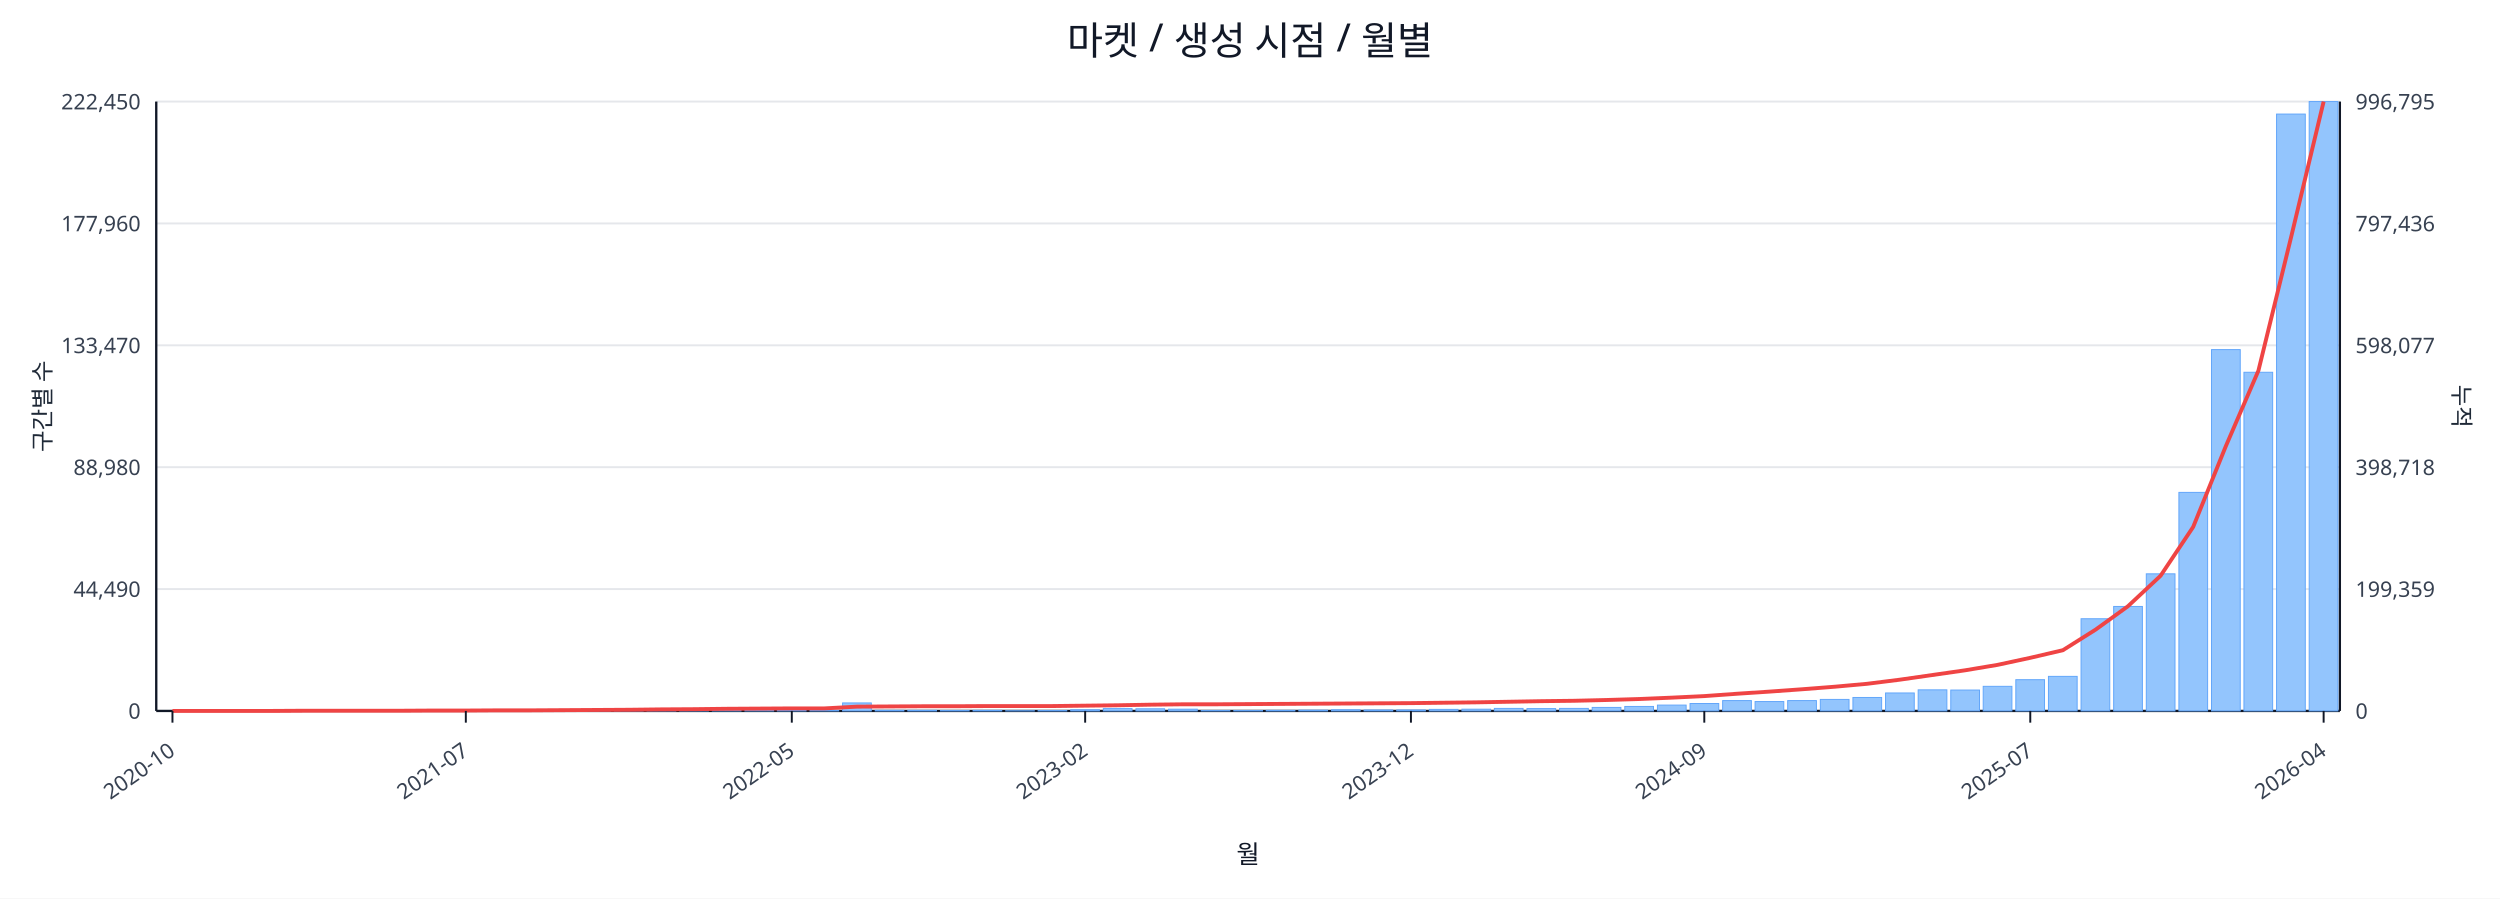
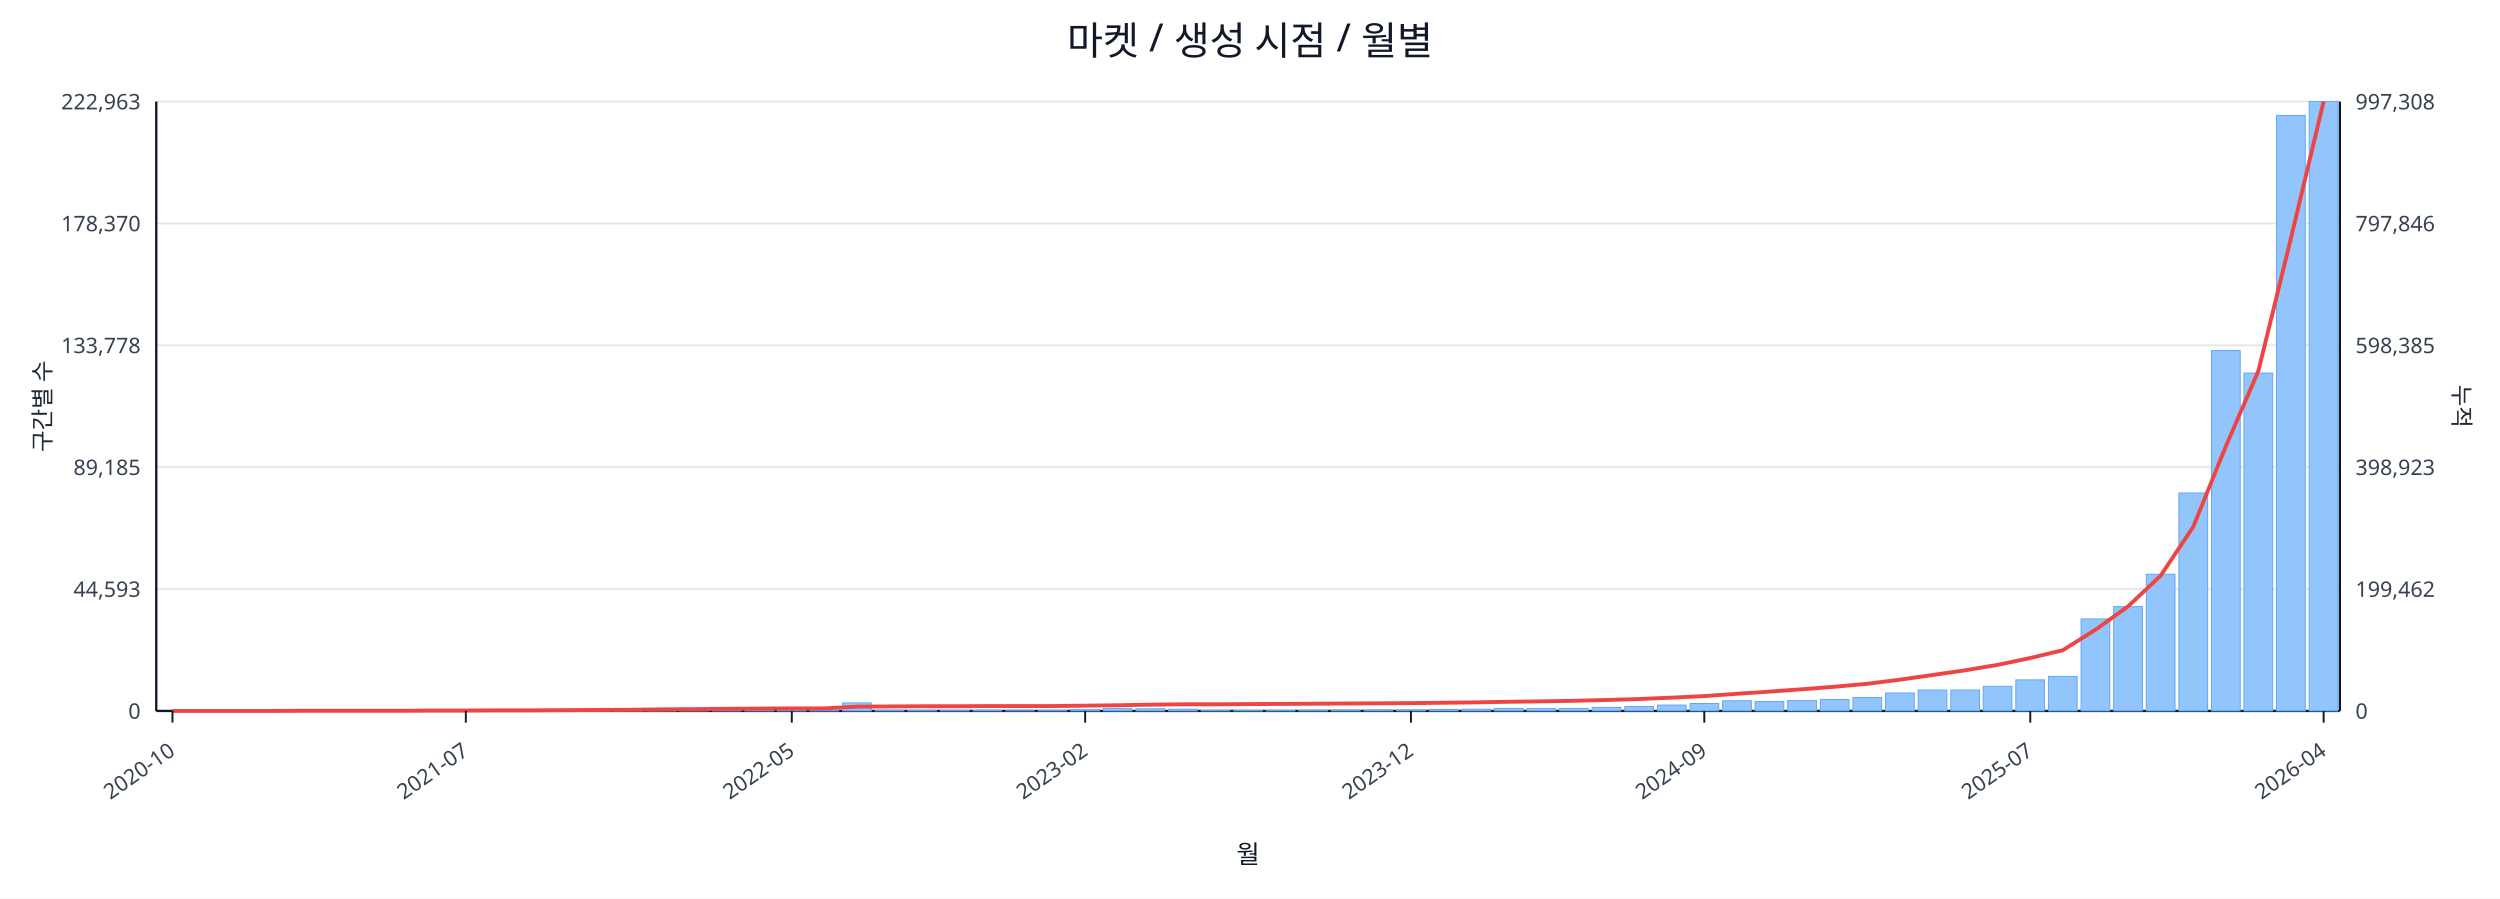
<svg xmlns="http://www.w3.org/2000/svg" width="1280" height="460" viewBox="0 0 1280 460">
  <rect x="0" y="0" width="100%" height="100%" fill="#ffffff" />
  <text x="640.0" y="28" font-size="20" text-anchor="middle" font-family="sans-serif" fill="#111827">마켓 / 생성 시점 / 월별</text>
  <line x1="80.0" y1="52.0" x2="1198.0" y2="52.0" stroke="#e5e7eb" stroke-width="1" />
-   <text x="72.0" y="56.0" font-size="11" text-anchor="end" font-family="sans-serif" fill="#374151">222,450</text>
-   <text x="1206.0" y="56.0" font-size="11" text-anchor="start" font-family="sans-serif" fill="#374151">996,795</text>
+   <text x="72.0" y="56.0" font-size="11" text-anchor="end" font-family="sans-serif" fill="#374151">222,963</text>
+   <text x="1206.0" y="56.0" font-size="11" text-anchor="start" font-family="sans-serif" fill="#374151">997,308</text>
  <line x1="80.0" y1="114.4" x2="1198.0" y2="114.4" stroke="#e5e7eb" stroke-width="1" />
-   <text x="72.0" y="118.4" font-size="11" text-anchor="end" font-family="sans-serif" fill="#374151">177,960</text>
-   <text x="1206.0" y="118.4" font-size="11" text-anchor="start" font-family="sans-serif" fill="#374151">797,436</text>
+   <text x="72.0" y="118.4" font-size="11" text-anchor="end" font-family="sans-serif" fill="#374151">178,370</text>
+   <text x="1206.0" y="118.4" font-size="11" text-anchor="start" font-family="sans-serif" fill="#374151">797,846</text>
  <line x1="80.0" y1="176.8" x2="1198.0" y2="176.8" stroke="#e5e7eb" stroke-width="1" />
-   <text x="72.0" y="180.8" font-size="11" text-anchor="end" font-family="sans-serif" fill="#374151">133,470</text>
-   <text x="1206.0" y="180.8" font-size="11" text-anchor="start" font-family="sans-serif" fill="#374151">598,077</text>
+   <text x="72.0" y="180.8" font-size="11" text-anchor="end" font-family="sans-serif" fill="#374151">133,778</text>
+   <text x="1206.0" y="180.8" font-size="11" text-anchor="start" font-family="sans-serif" fill="#374151">598,385</text>
  <line x1="80.0" y1="239.2" x2="1198.0" y2="239.2" stroke="#e5e7eb" stroke-width="1" />
-   <text x="72.0" y="243.2" font-size="11" text-anchor="end" font-family="sans-serif" fill="#374151">88,980</text>
-   <text x="1206.0" y="243.2" font-size="11" text-anchor="start" font-family="sans-serif" fill="#374151">398,718</text>
+   <text x="72.0" y="243.2" font-size="11" text-anchor="end" font-family="sans-serif" fill="#374151">89,185</text>
+   <text x="1206.0" y="243.2" font-size="11" text-anchor="start" font-family="sans-serif" fill="#374151">398,923</text>
  <line x1="80.0" y1="301.6" x2="1198.0" y2="301.6" stroke="#e5e7eb" stroke-width="1" />
-   <text x="72.0" y="305.6" font-size="11" text-anchor="end" font-family="sans-serif" fill="#374151">44,490</text>
-   <text x="1206.0" y="305.6" font-size="11" text-anchor="start" font-family="sans-serif" fill="#374151">199,359</text>
+   <text x="72.0" y="305.6" font-size="11" text-anchor="end" font-family="sans-serif" fill="#374151">44,593</text>
+   <text x="1206.0" y="305.6" font-size="11" text-anchor="start" font-family="sans-serif" fill="#374151">199,462</text>
  <line x1="80.0" y1="364.0" x2="1198.0" y2="364.0" stroke="#e5e7eb" stroke-width="1" />
  <text x="72.0" y="368.0" font-size="11" text-anchor="end" font-family="sans-serif" fill="#374151">0</text>
  <text x="1206.0" y="368.0" font-size="11" text-anchor="start" font-family="sans-serif" fill="#374151">0</text>
  <line x1="80.0" y1="364.0" x2="1198.0" y2="364.0" stroke="#111827" stroke-width="1.2" />
  <line x1="80.0" y1="52.0" x2="80.0" y2="364.0" stroke="#111827" stroke-width="1.2" />
  <line x1="1198.0" y1="52.0" x2="1198.0" y2="364.0" stroke="#111827" stroke-width="1.2" />
  <rect x="81.0" y="364.0" width="14.7" height="0.0" fill="#93c5fd" stroke="#60a5fa" stroke-width="0.5" />
  <rect x="97.7" y="364.0" width="14.7" height="0.0" fill="#93c5fd" stroke="#60a5fa" stroke-width="0.5" />
  <rect x="114.4" y="364.0" width="14.7" height="0.0" fill="#93c5fd" stroke="#60a5fa" stroke-width="0.5" />
  <rect x="131.1" y="363.9" width="14.7" height="0.1" fill="#93c5fd" stroke="#60a5fa" stroke-width="0.5" />
  <rect x="147.7" y="363.9" width="14.7" height="0.1" fill="#93c5fd" stroke="#60a5fa" stroke-width="0.5" />
  <rect x="164.4" y="363.9" width="14.7" height="0.1" fill="#93c5fd" stroke="#60a5fa" stroke-width="0.5" />
  <rect x="181.1" y="363.9" width="14.7" height="0.1" fill="#93c5fd" stroke="#60a5fa" stroke-width="0.5" />
  <rect x="197.8" y="363.8" width="14.7" height="0.2" fill="#93c5fd" stroke="#60a5fa" stroke-width="0.5" />
  <rect x="214.5" y="363.7" width="14.7" height="0.3" fill="#93c5fd" stroke="#60a5fa" stroke-width="0.5" />
  <rect x="231.2" y="363.9" width="14.7" height="0.1" fill="#93c5fd" stroke="#60a5fa" stroke-width="0.5" />
  <rect x="247.9" y="363.8" width="14.7" height="0.2" fill="#93c5fd" stroke="#60a5fa" stroke-width="0.5" />
  <rect x="264.6" y="363.9" width="14.7" height="0.1" fill="#93c5fd" stroke="#60a5fa" stroke-width="0.5" />
  <rect x="281.2" y="363.7" width="14.7" height="0.3" fill="#93c5fd" stroke="#60a5fa" stroke-width="0.5" />
  <rect x="297.9" y="363.4" width="14.7" height="0.6" fill="#93c5fd" stroke="#60a5fa" stroke-width="0.5" />
  <rect x="314.6" y="363.5" width="14.7" height="0.5" fill="#93c5fd" stroke="#60a5fa" stroke-width="0.5" />
  <rect x="331.3" y="363.1" width="14.7" height="0.9" fill="#93c5fd" stroke="#60a5fa" stroke-width="0.5" />
  <rect x="348.0" y="363.5" width="14.7" height="0.5" fill="#93c5fd" stroke="#60a5fa" stroke-width="0.5" />
  <rect x="364.7" y="363.3" width="14.7" height="0.7" fill="#93c5fd" stroke="#60a5fa" stroke-width="0.5" />
  <rect x="381.4" y="363.4" width="14.7" height="0.6" fill="#93c5fd" stroke="#60a5fa" stroke-width="0.5" />
  <rect x="398.0" y="363.6" width="14.7" height="0.4" fill="#93c5fd" stroke="#60a5fa" stroke-width="0.5" />
  <rect x="414.7" y="363.8" width="14.7" height="0.2" fill="#93c5fd" stroke="#60a5fa" stroke-width="0.5" />
  <rect x="431.4" y="359.9" width="14.7" height="4.1" fill="#93c5fd" stroke="#60a5fa" stroke-width="0.5" />
  <rect x="448.1" y="363.7" width="14.7" height="0.3" fill="#93c5fd" stroke="#60a5fa" stroke-width="0.5" />
  <rect x="464.8" y="363.7" width="14.7" height="0.3" fill="#93c5fd" stroke="#60a5fa" stroke-width="0.5" />
  <rect x="481.5" y="363.8" width="14.7" height="0.2" fill="#93c5fd" stroke="#60a5fa" stroke-width="0.5" />
  <rect x="498.2" y="363.7" width="14.7" height="0.3" fill="#93c5fd" stroke="#60a5fa" stroke-width="0.5" />
  <rect x="514.9" y="363.9" width="14.7" height="0.1" fill="#93c5fd" stroke="#60a5fa" stroke-width="0.5" />
  <rect x="531.5" y="363.8" width="14.7" height="0.2" fill="#93c5fd" stroke="#60a5fa" stroke-width="0.5" />
  <rect x="548.2" y="363.4" width="14.7" height="0.6" fill="#93c5fd" stroke="#60a5fa" stroke-width="0.5" />
  <rect x="564.9" y="362.8" width="14.7" height="1.2" fill="#93c5fd" stroke="#60a5fa" stroke-width="0.5" />
  <rect x="581.6" y="362.9" width="14.7" height="1.1" fill="#93c5fd" stroke="#60a5fa" stroke-width="0.5" />
  <rect x="598.3" y="363.1" width="14.7" height="0.9" fill="#93c5fd" stroke="#60a5fa" stroke-width="0.5" />
  <rect x="615.0" y="363.8" width="14.7" height="0.2" fill="#93c5fd" stroke="#60a5fa" stroke-width="0.5" />
  <rect x="631.7" y="363.8" width="14.7" height="0.2" fill="#93c5fd" stroke="#60a5fa" stroke-width="0.5" />
  <rect x="648.3" y="363.7" width="14.7" height="0.3" fill="#93c5fd" stroke="#60a5fa" stroke-width="0.5" />
  <rect x="665.0" y="363.6" width="14.7" height="0.4" fill="#93c5fd" stroke="#60a5fa" stroke-width="0.5" />
-   <rect x="681.7" y="363.4" width="14.7" height="0.6" fill="#93c5fd" stroke="#60a5fa" stroke-width="0.5" />
+   <rect x="681.7" y="363.5" width="14.7" height="0.5" fill="#93c5fd" stroke="#60a5fa" stroke-width="0.5" />
  <rect x="698.4" y="363.5" width="14.7" height="0.5" fill="#93c5fd" stroke="#60a5fa" stroke-width="0.5" />
  <rect x="715.1" y="363.5" width="14.7" height="0.5" fill="#93c5fd" stroke="#60a5fa" stroke-width="0.5" />
  <rect x="731.8" y="363.2" width="14.7" height="0.8" fill="#93c5fd" stroke="#60a5fa" stroke-width="0.5" />
  <rect x="748.5" y="363.1" width="14.7" height="0.9" fill="#93c5fd" stroke="#60a5fa" stroke-width="0.5" />
  <rect x="765.1" y="362.7" width="14.7" height="1.3" fill="#93c5fd" stroke="#60a5fa" stroke-width="0.5" />
  <rect x="781.8" y="362.8" width="14.7" height="1.2" fill="#93c5fd" stroke="#60a5fa" stroke-width="0.5" />
  <rect x="798.5" y="362.7" width="14.7" height="1.3" fill="#93c5fd" stroke="#60a5fa" stroke-width="0.5" />
  <rect x="815.2" y="362.2" width="14.7" height="1.8" fill="#93c5fd" stroke="#60a5fa" stroke-width="0.5" />
  <rect x="831.9" y="361.7" width="14.7" height="2.3" fill="#93c5fd" stroke="#60a5fa" stroke-width="0.5" />
  <rect x="848.6" y="361.0" width="14.7" height="3.0" fill="#93c5fd" stroke="#60a5fa" stroke-width="0.5" />
  <rect x="865.3" y="360.2" width="14.7" height="3.8" fill="#93c5fd" stroke="#60a5fa" stroke-width="0.5" />
-   <rect x="882.0" y="358.7" width="14.7" height="5.3" fill="#93c5fd" stroke="#60a5fa" stroke-width="0.5" />
+   <rect x="882.0" y="358.8" width="14.7" height="5.2" fill="#93c5fd" stroke="#60a5fa" stroke-width="0.5" />
  <rect x="898.6" y="359.2" width="14.7" height="4.8" fill="#93c5fd" stroke="#60a5fa" stroke-width="0.5" />
  <rect x="915.3" y="358.7" width="14.7" height="5.3" fill="#93c5fd" stroke="#60a5fa" stroke-width="0.5" />
  <rect x="932.0" y="358.1" width="14.7" height="5.9" fill="#93c5fd" stroke="#60a5fa" stroke-width="0.5" />
  <rect x="948.7" y="357.1" width="14.7" height="6.9" fill="#93c5fd" stroke="#60a5fa" stroke-width="0.5" />
  <rect x="965.4" y="354.8" width="14.7" height="9.2" fill="#93c5fd" stroke="#60a5fa" stroke-width="0.5" />
-   <rect x="982.1" y="353.2" width="14.7" height="10.8" fill="#93c5fd" stroke="#60a5fa" stroke-width="0.5" />
+   <rect x="982.1" y="353.3" width="14.7" height="10.7" fill="#93c5fd" stroke="#60a5fa" stroke-width="0.5" />
  <rect x="998.8" y="353.3" width="14.7" height="10.7" fill="#93c5fd" stroke="#60a5fa" stroke-width="0.5" />
  <rect x="1015.4" y="351.4" width="14.7" height="12.6" fill="#93c5fd" stroke="#60a5fa" stroke-width="0.5" />
-   <rect x="1032.1" y="348.0" width="14.7" height="16.0" fill="#93c5fd" stroke="#60a5fa" stroke-width="0.5" />
+   <rect x="1032.1" y="348.1" width="14.7" height="15.9" fill="#93c5fd" stroke="#60a5fa" stroke-width="0.5" />
  <rect x="1048.8" y="346.3" width="14.7" height="17.7" fill="#93c5fd" stroke="#60a5fa" stroke-width="0.5" />
-   <rect x="1065.5" y="316.8" width="14.7" height="47.2" fill="#93c5fd" stroke="#60a5fa" stroke-width="0.5" />
-   <rect x="1082.2" y="310.5" width="14.7" height="53.5" fill="#93c5fd" stroke="#60a5fa" stroke-width="0.5" />
-   <rect x="1098.9" y="293.8" width="14.7" height="70.2" fill="#93c5fd" stroke="#60a5fa" stroke-width="0.5" />
-   <rect x="1115.6" y="252.1" width="14.7" height="111.9" fill="#93c5fd" stroke="#60a5fa" stroke-width="0.5" />
-   <rect x="1132.3" y="179.0" width="14.7" height="185.0" fill="#93c5fd" stroke="#60a5fa" stroke-width="0.5" />
-   <rect x="1148.9" y="190.6" width="14.7" height="173.4" fill="#93c5fd" stroke="#60a5fa" stroke-width="0.5" />
-   <rect x="1165.6" y="58.4" width="14.7" height="305.6" fill="#93c5fd" stroke="#60a5fa" stroke-width="0.5" />
+   <rect x="1065.5" y="316.9" width="14.7" height="47.1" fill="#93c5fd" stroke="#60a5fa" stroke-width="0.5" />
+   <rect x="1082.2" y="310.6" width="14.7" height="53.4" fill="#93c5fd" stroke="#60a5fa" stroke-width="0.5" />
+   <rect x="1098.9" y="294.0" width="14.7" height="70.0" fill="#93c5fd" stroke="#60a5fa" stroke-width="0.5" />
+   <rect x="1115.6" y="252.4" width="14.7" height="111.6" fill="#93c5fd" stroke="#60a5fa" stroke-width="0.5" />
+   <rect x="1132.3" y="179.5" width="14.7" height="184.5" fill="#93c5fd" stroke="#60a5fa" stroke-width="0.5" />
+   <rect x="1148.9" y="191.0" width="14.7" height="173.0" fill="#93c5fd" stroke="#60a5fa" stroke-width="0.5" />
+   <rect x="1165.6" y="59.1" width="14.7" height="304.9" fill="#93c5fd" stroke="#60a5fa" stroke-width="0.5" />
  <rect x="1182.3" y="52.0" width="14.7" height="312.0" fill="#93c5fd" stroke="#60a5fa" stroke-width="0.5" />
-   <polyline fill="none" stroke="#ef4444" stroke-width="2" points="88.3,364.0 105.0,364.0 121.7,364.0 138.4,364.0 155.1,363.9 171.8,363.9 188.5,363.9 205.1,363.9 221.8,363.8 238.5,363.8 255.2,363.7 271.9,363.7 288.6,363.6 305.3,363.5 322.0,363.4 338.6,363.2 355.3,363.1 372.0,362.9 388.7,362.8 405.4,362.7 422.1,362.7 438.8,361.8 455.4,361.7 472.1,361.6 488.8,361.6 505.5,361.5 522.2,361.5 538.9,361.5 555.6,361.3 572.3,361.1 588.9,360.8 605.6,360.6 622.3,360.6 639.0,360.5 655.7,360.4 672.4,360.3 689.1,360.2 705.7,360.1 722.4,360.0 739.1,359.8 755.8,359.6 772.5,359.3 789.2,359.0 805.9,358.8 822.6,358.4 839.2,357.9 855.9,357.2 872.6,356.4 889.3,355.2 906.0,354.1 922.7,352.9 939.4,351.6 956.0,350.1 972.7,348.0 989.4,345.6 1006.1,343.2 1022.8,340.4 1039.5,336.8 1056.2,332.9 1072.9,322.4 1089.5,310.4 1106.2,294.8 1122.9,269.8 1139.6,228.5 1156.3,189.8 1173.0,121.6 1189.7,52.0" />
+   <polyline fill="none" stroke="#ef4444" stroke-width="2" points="88.3,364.0 105.0,364.0 121.7,364.0 138.4,364.0 155.1,363.9 171.8,363.9 188.5,363.9 205.1,363.9 221.8,363.8 238.5,363.8 255.2,363.7 271.9,363.7 288.6,363.6 305.3,363.5 322.0,363.4 338.6,363.2 355.3,363.1 372.0,362.9 388.7,362.8 405.4,362.7 422.1,362.7 438.8,361.8 455.4,361.7 472.1,361.6 488.8,361.6 505.5,361.5 522.2,361.5 538.9,361.5 555.6,361.3 572.3,361.1 588.9,360.8 605.6,360.6 622.3,360.6 639.0,360.5 655.7,360.4 672.4,360.3 689.1,360.2 705.7,360.1 722.4,360.0 739.1,359.8 755.8,359.6 772.5,359.3 789.2,359.1 805.9,358.8 822.6,358.4 839.2,357.9 855.9,357.2 872.6,356.4 889.3,355.2 906.0,354.1 922.7,352.9 939.4,351.6 956.0,350.1 972.7,348.0 989.4,345.6 1006.1,343.2 1022.8,340.4 1039.5,336.9 1056.2,332.9 1072.9,322.4 1089.5,310.5 1106.2,294.8 1122.9,269.8 1139.6,228.6 1156.3,189.9 1173.0,121.8 1189.7,52.0" />
  <line x1="88.3" y1="364.0" x2="88.3" y2="370.0" stroke="#111827" stroke-width="1" />
  <text x="90.3" y="386.0" font-size="11" text-anchor="end" transform="rotate(-35 90.3 386.0)" font-family="sans-serif" fill="#374151">2020-10</text>
  <line x1="238.5" y1="364.0" x2="238.5" y2="370.0" stroke="#111827" stroke-width="1" />
  <text x="240.5" y="386.0" font-size="11" text-anchor="end" transform="rotate(-35 240.5 386.0)" font-family="sans-serif" fill="#374151">2021-07</text>
  <line x1="405.4" y1="364.0" x2="405.4" y2="370.0" stroke="#111827" stroke-width="1" />
  <text x="407.4" y="386.0" font-size="11" text-anchor="end" transform="rotate(-35 407.4 386.0)" font-family="sans-serif" fill="#374151">2022-05</text>
  <line x1="555.6" y1="364.0" x2="555.6" y2="370.0" stroke="#111827" stroke-width="1" />
  <text x="557.6" y="386.0" font-size="11" text-anchor="end" transform="rotate(-35 557.6 386.0)" font-family="sans-serif" fill="#374151">2023-02</text>
  <line x1="722.4" y1="364.0" x2="722.4" y2="370.0" stroke="#111827" stroke-width="1" />
  <text x="724.4" y="386.0" font-size="11" text-anchor="end" transform="rotate(-35 724.4 386.0)" font-family="sans-serif" fill="#374151">2023-12</text>
  <line x1="872.6" y1="364.0" x2="872.6" y2="370.0" stroke="#111827" stroke-width="1" />
  <text x="874.6" y="386.0" font-size="11" text-anchor="end" transform="rotate(-35 874.6 386.0)" font-family="sans-serif" fill="#374151">2024-09</text>
  <line x1="1039.5" y1="364.0" x2="1039.5" y2="370.0" stroke="#111827" stroke-width="1" />
  <text x="1041.5" y="386.0" font-size="11" text-anchor="end" transform="rotate(-35 1041.5 386.0)" font-family="sans-serif" fill="#374151">2025-07</text>
  <line x1="1189.7" y1="364.0" x2="1189.7" y2="370.0" stroke="#111827" stroke-width="1" />
  <text x="1191.7" y="386.0" font-size="11" text-anchor="end" transform="rotate(-35 1191.7 386.0)" font-family="sans-serif" fill="#374151">2026-04</text>
  <text x="26" y="208.0" font-size="12" transform="rotate(-90 26 208.0)" text-anchor="middle" font-family="sans-serif" fill="#1f2937">구간별 수</text>
  <text x="1256.0" y="208.0" font-size="12" transform="rotate(90 1256.0 208.0)" text-anchor="middle" font-family="sans-serif" fill="#1f2937">누적</text>
  <text x="639.0" y="442.0" font-size="13" text-anchor="middle" font-family="sans-serif" fill="#111827">월</text>
</svg>
